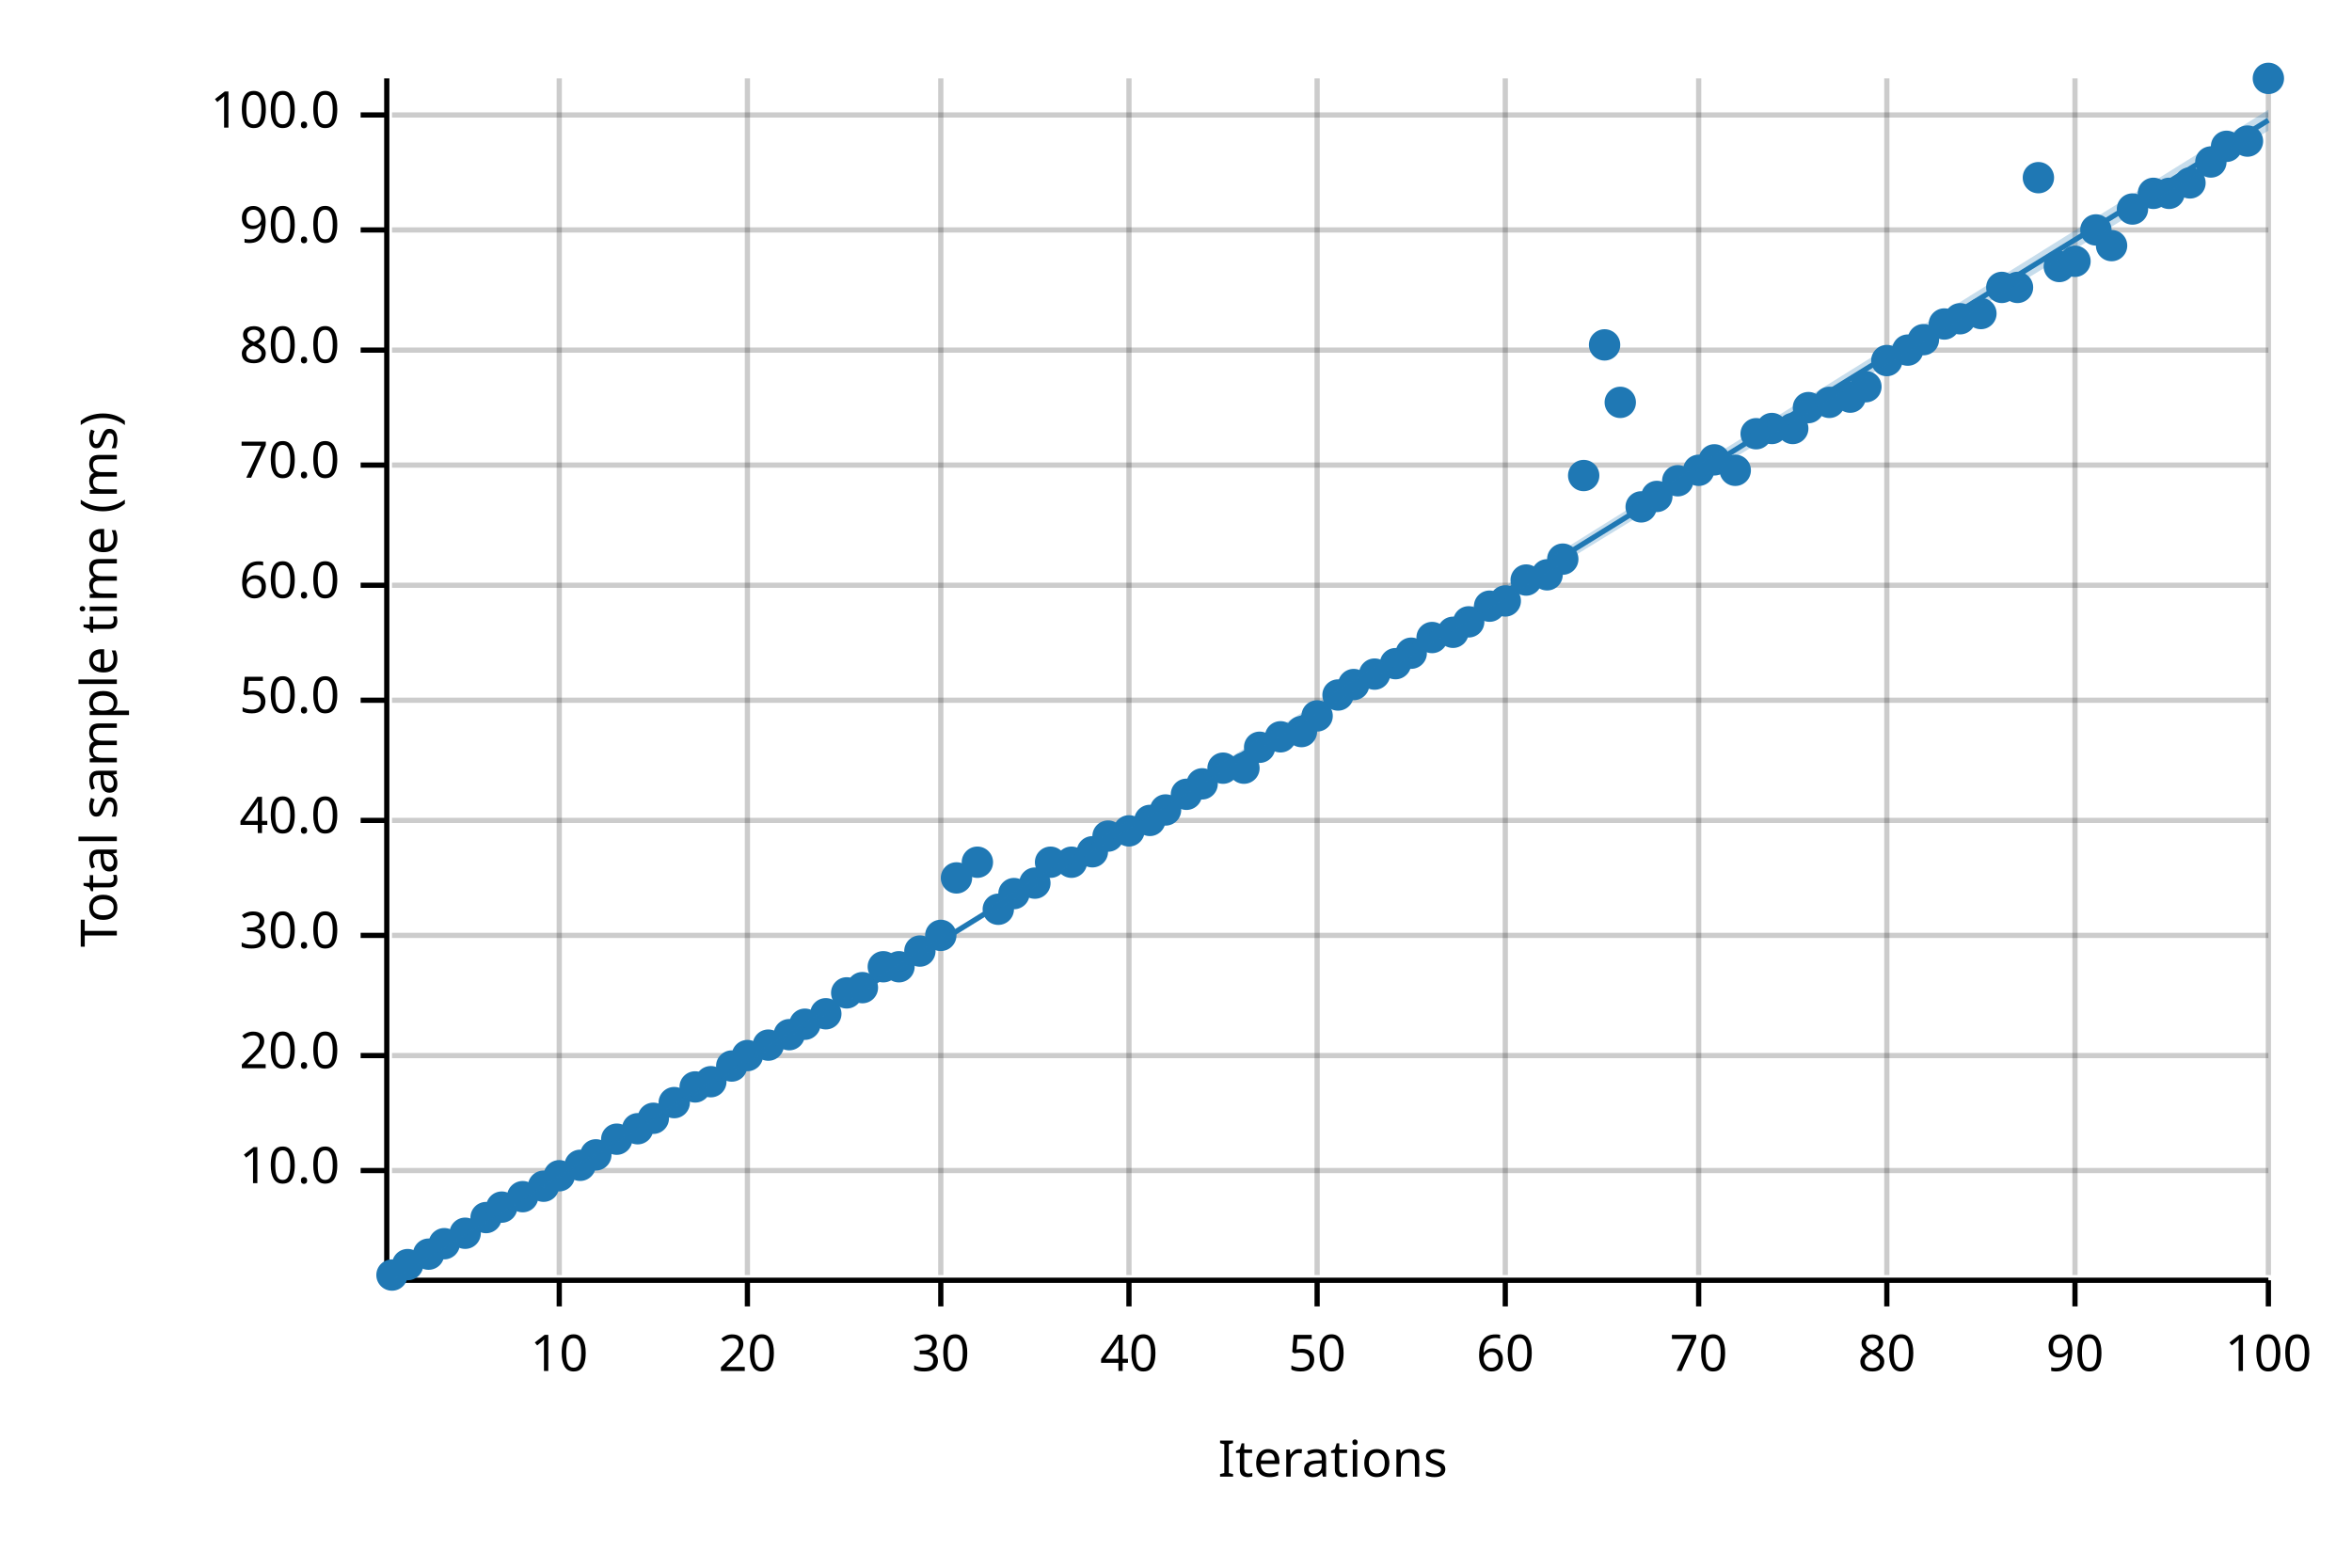
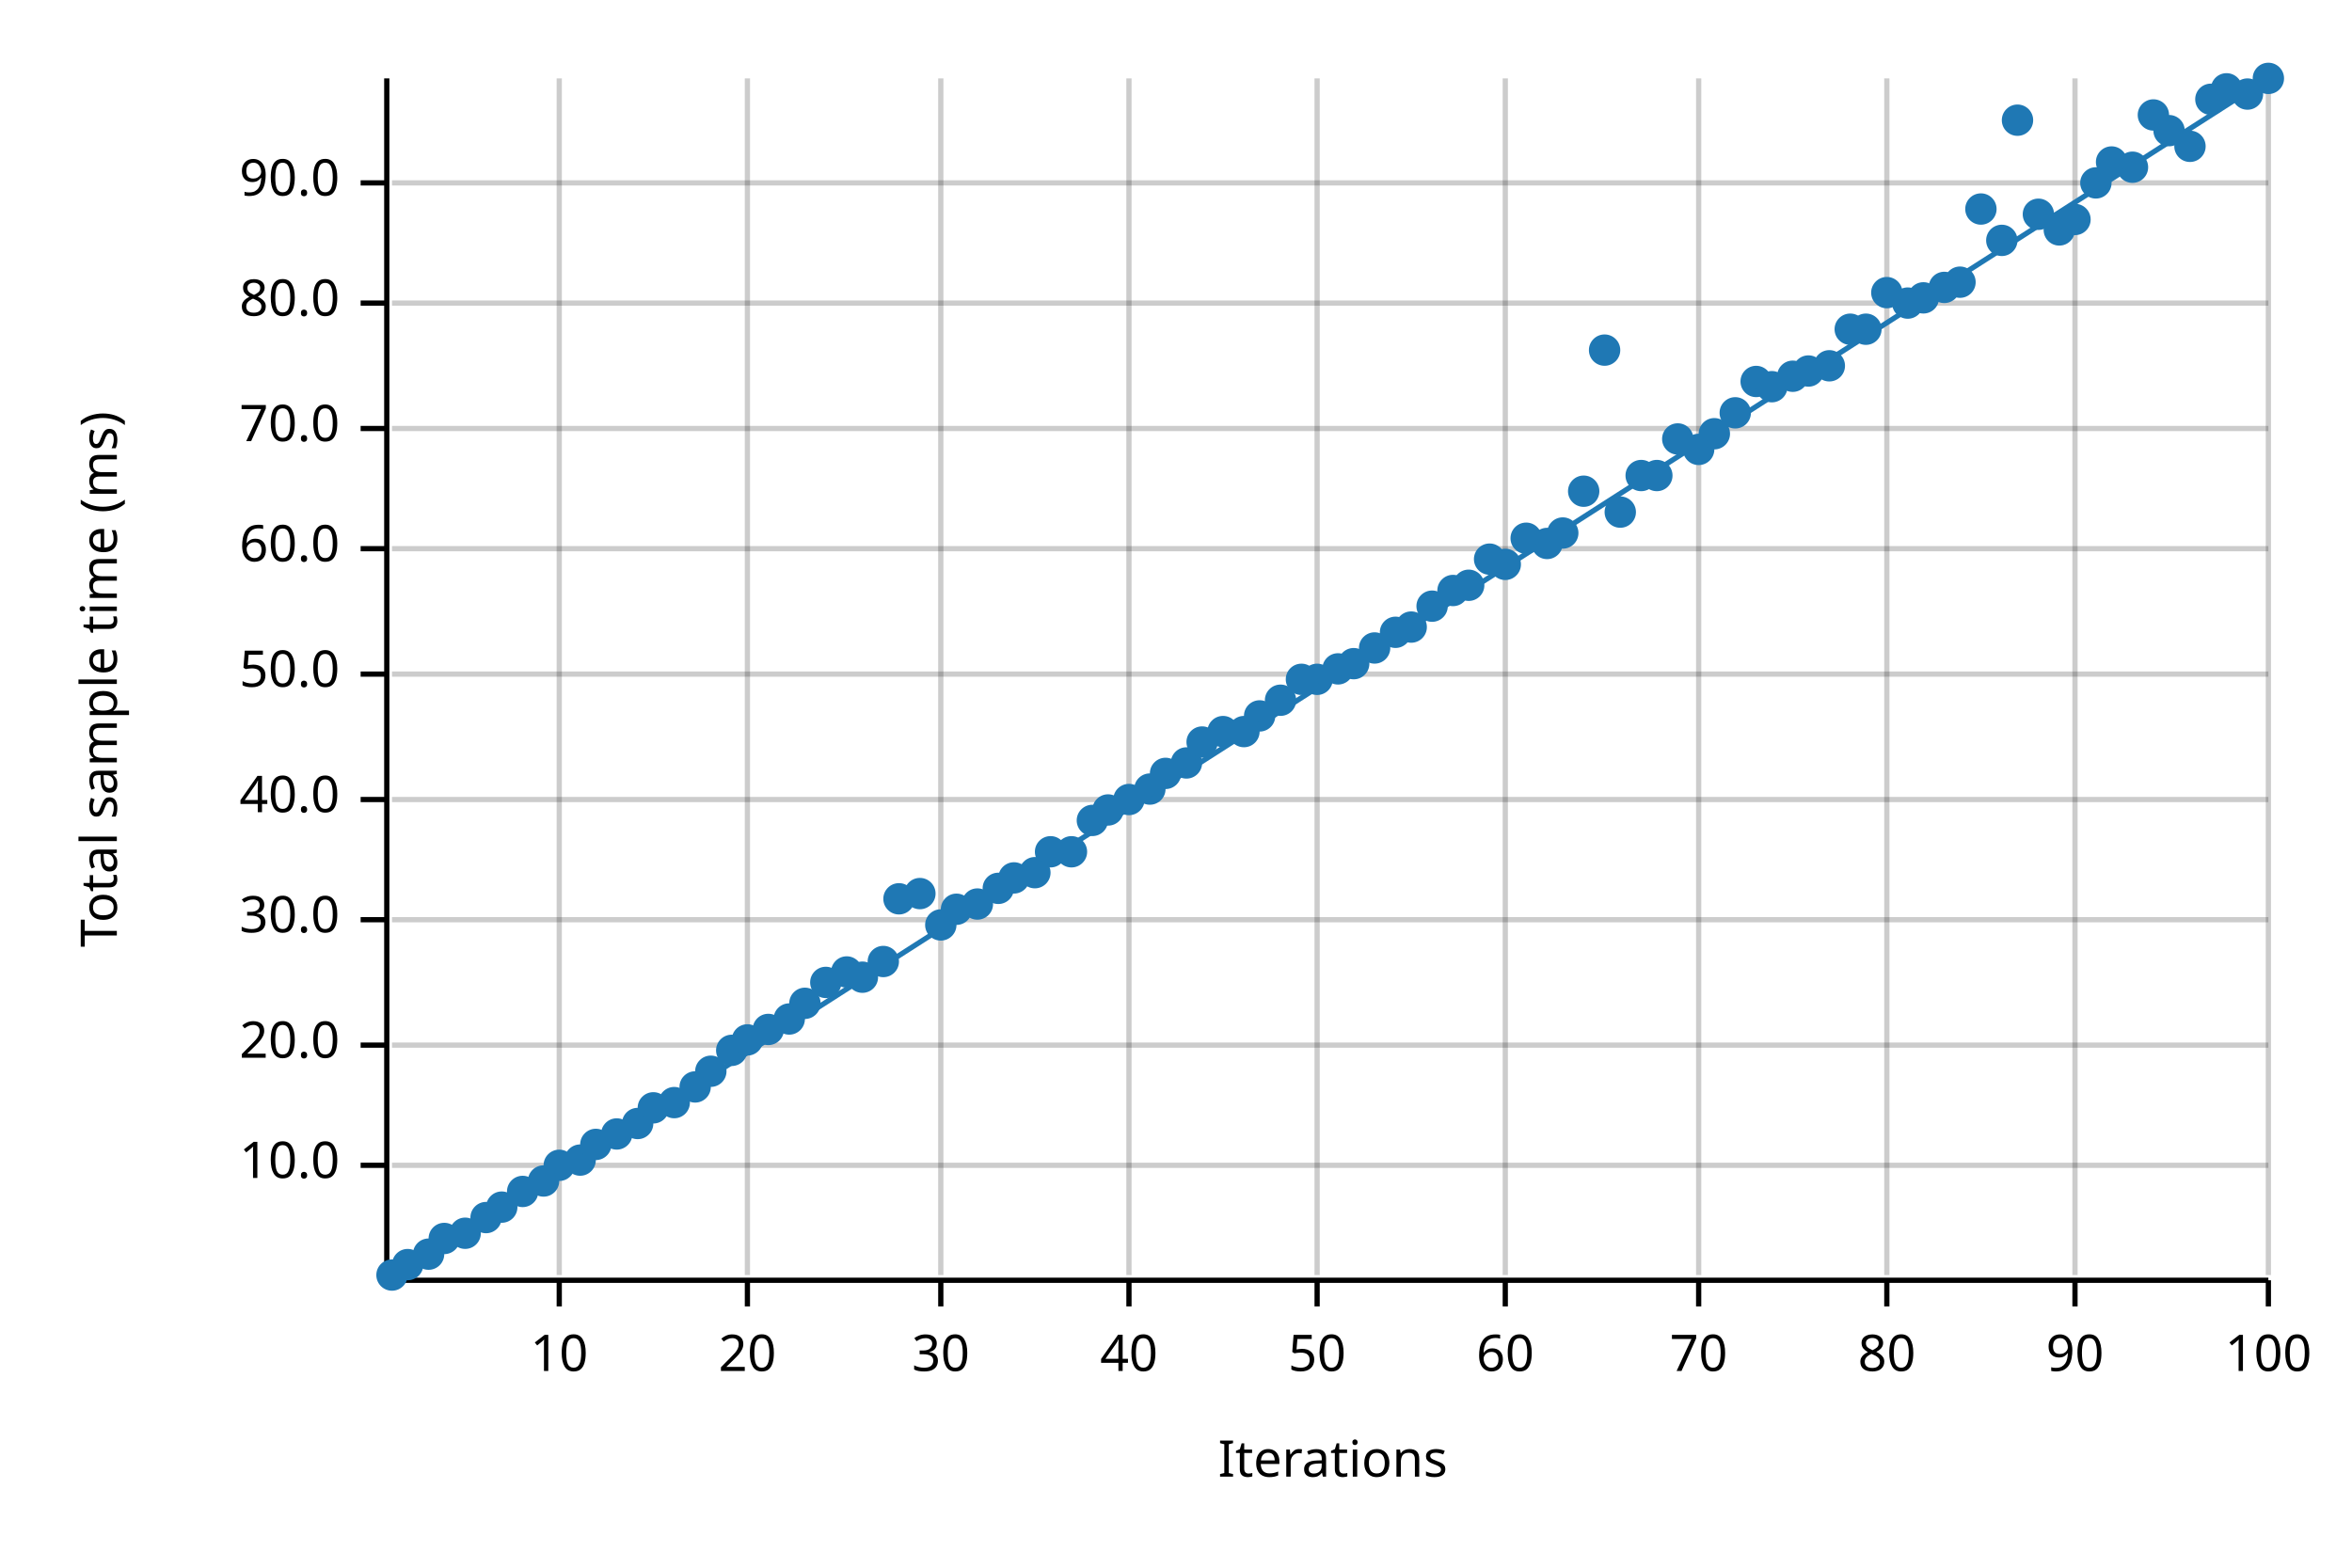
<svg xmlns="http://www.w3.org/2000/svg" width="450" height="300" viewBox="0 0 450 300">
  <text x="15" y="130" dy="0.76em" text-anchor="middle" font-family="sans-serif" font-size="9.677" opacity="1" fill="#000000" transform="rotate(270, 15, 130)">
Total sample time (ms)
</text>
  <text x="255" y="285" dy="-0.5ex" text-anchor="middle" font-family="sans-serif" font-size="9.677" opacity="1" fill="#000000">
Iterations
</text>
  <line opacity="0.2" stroke="#000000" stroke-width="1" x1="107" y1="244" x2="107" y2="15" />
  <line opacity="0.2" stroke="#000000" stroke-width="1" x1="143" y1="244" x2="143" y2="15" />
  <line opacity="0.2" stroke="#000000" stroke-width="1" x1="180" y1="244" x2="180" y2="15" />
  <line opacity="0.2" stroke="#000000" stroke-width="1" x1="216" y1="244" x2="216" y2="15" />
  <line opacity="0.2" stroke="#000000" stroke-width="1" x1="252" y1="244" x2="252" y2="15" />
  <line opacity="0.2" stroke="#000000" stroke-width="1" x1="288" y1="244" x2="288" y2="15" />
  <line opacity="0.2" stroke="#000000" stroke-width="1" x1="325" y1="244" x2="325" y2="15" />
  <line opacity="0.2" stroke="#000000" stroke-width="1" x1="361" y1="244" x2="361" y2="15" />
  <line opacity="0.2" stroke="#000000" stroke-width="1" x1="397" y1="244" x2="397" y2="15" />
  <line opacity="0.2" stroke="#000000" stroke-width="1" x1="434" y1="244" x2="434" y2="15" />
-   <line opacity="0.2" stroke="#000000" stroke-width="1" x1="75" y1="224" x2="434" y2="224" />
-   <line opacity="0.2" stroke="#000000" stroke-width="1" x1="75" y1="202" x2="434" y2="202" />
-   <line opacity="0.2" stroke="#000000" stroke-width="1" x1="75" y1="179" x2="434" y2="179" />
-   <line opacity="0.2" stroke="#000000" stroke-width="1" x1="75" y1="157" x2="434" y2="157" />
-   <line opacity="0.2" stroke="#000000" stroke-width="1" x1="75" y1="134" x2="434" y2="134" />
-   <line opacity="0.2" stroke="#000000" stroke-width="1" x1="75" y1="112" x2="434" y2="112" />
-   <line opacity="0.2" stroke="#000000" stroke-width="1" x1="75" y1="89" x2="434" y2="89" />
-   <line opacity="0.2" stroke="#000000" stroke-width="1" x1="75" y1="67" x2="434" y2="67" />
-   <line opacity="0.2" stroke="#000000" stroke-width="1" x1="75" y1="44" x2="434" y2="44" />
-   <line opacity="0.2" stroke="#000000" stroke-width="1" x1="75" y1="22" x2="434" y2="22" />
+   <line opacity="0.2" stroke="#000000" stroke-width="1" x1="75" y1="223" x2="434" y2="223" />
+   <line opacity="0.2" stroke="#000000" stroke-width="1" x1="75" y1="200" x2="434" y2="200" />
+   <line opacity="0.2" stroke="#000000" stroke-width="1" x1="75" y1="176" x2="434" y2="176" />
+   <line opacity="0.2" stroke="#000000" stroke-width="1" x1="75" y1="153" x2="434" y2="153" />
+   <line opacity="0.2" stroke="#000000" stroke-width="1" x1="75" y1="129" x2="434" y2="129" />
+   <line opacity="0.2" stroke="#000000" stroke-width="1" x1="75" y1="105" x2="434" y2="105" />
+   <line opacity="0.2" stroke="#000000" stroke-width="1" x1="75" y1="82" x2="434" y2="82" />
+   <line opacity="0.2" stroke="#000000" stroke-width="1" x1="75" y1="58" x2="434" y2="58" />
+   <line opacity="0.2" stroke="#000000" stroke-width="1" x1="75" y1="35" x2="434" y2="35" />
  <polyline fill="none" opacity="1" stroke="#000000" stroke-width="1" points="74,15 74,244 " />
-   <text x="65" y="224" dy="0.5ex" text-anchor="end" font-family="sans-serif" font-size="9.677" opacity="1" fill="#000000">
+   <text x="65" y="223" dy="0.5ex" text-anchor="end" font-family="sans-serif" font-size="9.677" opacity="1" fill="#000000">
10.0
</text>
-   <polyline fill="none" opacity="1" stroke="#000000" stroke-width="1" points="69,224 74,224 " />
-   <text x="65" y="202" dy="0.5ex" text-anchor="end" font-family="sans-serif" font-size="9.677" opacity="1" fill="#000000">
+   <polyline fill="none" opacity="1" stroke="#000000" stroke-width="1" points="69,223 74,223 " />
+   <text x="65" y="200" dy="0.5ex" text-anchor="end" font-family="sans-serif" font-size="9.677" opacity="1" fill="#000000">
20.0
</text>
-   <polyline fill="none" opacity="1" stroke="#000000" stroke-width="1" points="69,202 74,202 " />
-   <text x="65" y="179" dy="0.5ex" text-anchor="end" font-family="sans-serif" font-size="9.677" opacity="1" fill="#000000">
+   <polyline fill="none" opacity="1" stroke="#000000" stroke-width="1" points="69,200 74,200 " />
+   <text x="65" y="176" dy="0.5ex" text-anchor="end" font-family="sans-serif" font-size="9.677" opacity="1" fill="#000000">
30.0
</text>
-   <polyline fill="none" opacity="1" stroke="#000000" stroke-width="1" points="69,179 74,179 " />
-   <text x="65" y="157" dy="0.5ex" text-anchor="end" font-family="sans-serif" font-size="9.677" opacity="1" fill="#000000">
+   <polyline fill="none" opacity="1" stroke="#000000" stroke-width="1" points="69,176 74,176 " />
+   <text x="65" y="153" dy="0.5ex" text-anchor="end" font-family="sans-serif" font-size="9.677" opacity="1" fill="#000000">
40.0
</text>
-   <polyline fill="none" opacity="1" stroke="#000000" stroke-width="1" points="69,157 74,157 " />
-   <text x="65" y="134" dy="0.5ex" text-anchor="end" font-family="sans-serif" font-size="9.677" opacity="1" fill="#000000">
+   <polyline fill="none" opacity="1" stroke="#000000" stroke-width="1" points="69,153 74,153 " />
+   <text x="65" y="129" dy="0.5ex" text-anchor="end" font-family="sans-serif" font-size="9.677" opacity="1" fill="#000000">
50.0
</text>
-   <polyline fill="none" opacity="1" stroke="#000000" stroke-width="1" points="69,134 74,134 " />
-   <text x="65" y="112" dy="0.5ex" text-anchor="end" font-family="sans-serif" font-size="9.677" opacity="1" fill="#000000">
+   <polyline fill="none" opacity="1" stroke="#000000" stroke-width="1" points="69,129 74,129 " />
+   <text x="65" y="105" dy="0.5ex" text-anchor="end" font-family="sans-serif" font-size="9.677" opacity="1" fill="#000000">
60.0
</text>
-   <polyline fill="none" opacity="1" stroke="#000000" stroke-width="1" points="69,112 74,112 " />
-   <text x="65" y="89" dy="0.5ex" text-anchor="end" font-family="sans-serif" font-size="9.677" opacity="1" fill="#000000">
+   <polyline fill="none" opacity="1" stroke="#000000" stroke-width="1" points="69,105 74,105 " />
+   <text x="65" y="82" dy="0.5ex" text-anchor="end" font-family="sans-serif" font-size="9.677" opacity="1" fill="#000000">
70.0
</text>
-   <polyline fill="none" opacity="1" stroke="#000000" stroke-width="1" points="69,89 74,89 " />
-   <text x="65" y="67" dy="0.5ex" text-anchor="end" font-family="sans-serif" font-size="9.677" opacity="1" fill="#000000">
+   <polyline fill="none" opacity="1" stroke="#000000" stroke-width="1" points="69,82 74,82 " />
+   <text x="65" y="58" dy="0.5ex" text-anchor="end" font-family="sans-serif" font-size="9.677" opacity="1" fill="#000000">
80.0
</text>
-   <polyline fill="none" opacity="1" stroke="#000000" stroke-width="1" points="69,67 74,67 " />
-   <text x="65" y="44" dy="0.5ex" text-anchor="end" font-family="sans-serif" font-size="9.677" opacity="1" fill="#000000">
+   <polyline fill="none" opacity="1" stroke="#000000" stroke-width="1" points="69,58 74,58 " />
+   <text x="65" y="35" dy="0.5ex" text-anchor="end" font-family="sans-serif" font-size="9.677" opacity="1" fill="#000000">
90.0
</text>
-   <polyline fill="none" opacity="1" stroke="#000000" stroke-width="1" points="69,44 74,44 " />
-   <text x="65" y="22" dy="0.5ex" text-anchor="end" font-family="sans-serif" font-size="9.677" opacity="1" fill="#000000">
- 100.0
- </text>
-   <polyline fill="none" opacity="1" stroke="#000000" stroke-width="1" points="69,22 74,22 " />
+   <polyline fill="none" opacity="1" stroke="#000000" stroke-width="1" points="69,35 74,35 " />
  <polyline fill="none" opacity="1" stroke="#000000" stroke-width="1" points="75,245 434,245 " />
  <text x="107" y="255" dy="0.76em" text-anchor="middle" font-family="sans-serif" font-size="9.677" opacity="1" fill="#000000">
10
</text>
  <polyline fill="none" opacity="1" stroke="#000000" stroke-width="1" points="107,245 107,250 " />
  <text x="143" y="255" dy="0.76em" text-anchor="middle" font-family="sans-serif" font-size="9.677" opacity="1" fill="#000000">
20
</text>
  <polyline fill="none" opacity="1" stroke="#000000" stroke-width="1" points="143,245 143,250 " />
  <text x="180" y="255" dy="0.76em" text-anchor="middle" font-family="sans-serif" font-size="9.677" opacity="1" fill="#000000">
30
</text>
  <polyline fill="none" opacity="1" stroke="#000000" stroke-width="1" points="180,245 180,250 " />
  <text x="216" y="255" dy="0.76em" text-anchor="middle" font-family="sans-serif" font-size="9.677" opacity="1" fill="#000000">
40
</text>
  <polyline fill="none" opacity="1" stroke="#000000" stroke-width="1" points="216,245 216,250 " />
  <text x="252" y="255" dy="0.76em" text-anchor="middle" font-family="sans-serif" font-size="9.677" opacity="1" fill="#000000">
50
</text>
  <polyline fill="none" opacity="1" stroke="#000000" stroke-width="1" points="252,245 252,250 " />
  <text x="288" y="255" dy="0.76em" text-anchor="middle" font-family="sans-serif" font-size="9.677" opacity="1" fill="#000000">
60
</text>
  <polyline fill="none" opacity="1" stroke="#000000" stroke-width="1" points="288,245 288,250 " />
  <text x="325" y="255" dy="0.76em" text-anchor="middle" font-family="sans-serif" font-size="9.677" opacity="1" fill="#000000">
70
</text>
  <polyline fill="none" opacity="1" stroke="#000000" stroke-width="1" points="325,245 325,250 " />
  <text x="361" y="255" dy="0.76em" text-anchor="middle" font-family="sans-serif" font-size="9.677" opacity="1" fill="#000000">
80
</text>
  <polyline fill="none" opacity="1" stroke="#000000" stroke-width="1" points="361,245 361,250 " />
  <text x="397" y="255" dy="0.76em" text-anchor="middle" font-family="sans-serif" font-size="9.677" opacity="1" fill="#000000">
90
</text>
  <polyline fill="none" opacity="1" stroke="#000000" stroke-width="1" points="397,245 397,250 " />
  <text x="434" y="255" dy="0.76em" text-anchor="middle" font-family="sans-serif" font-size="9.677" opacity="1" fill="#000000">
100
</text>
  <polyline fill="none" opacity="1" stroke="#000000" stroke-width="1" points="434,245 434,250 " />
  <circle cx="75" cy="244" r="3" opacity="1" fill="#1F78B4" stroke="none" stroke-width="1" />
  <circle cx="78" cy="242" r="3" opacity="1" fill="#1F78B4" stroke="none" stroke-width="1" />
  <circle cx="82" cy="240" r="3" opacity="1" fill="#1F78B4" stroke="none" stroke-width="1" />
-   <circle cx="85" cy="238" r="3" opacity="1" fill="#1F78B4" stroke="none" stroke-width="1" />
+   <circle cx="85" cy="237" r="3" opacity="1" fill="#1F78B4" stroke="none" stroke-width="1" />
  <circle cx="89" cy="236" r="3" opacity="1" fill="#1F78B4" stroke="none" stroke-width="1" />
  <circle cx="93" cy="233" r="3" opacity="1" fill="#1F78B4" stroke="none" stroke-width="1" />
  <circle cx="96" cy="231" r="3" opacity="1" fill="#1F78B4" stroke="none" stroke-width="1" />
-   <circle cx="100" cy="229" r="3" opacity="1" fill="#1F78B4" stroke="none" stroke-width="1" />
-   <circle cx="104" cy="227" r="3" opacity="1" fill="#1F78B4" stroke="none" stroke-width="1" />
-   <circle cx="107" cy="225" r="3" opacity="1" fill="#1F78B4" stroke="none" stroke-width="1" />
-   <circle cx="111" cy="223" r="3" opacity="1" fill="#1F78B4" stroke="none" stroke-width="1" />
-   <circle cx="114" cy="221" r="3" opacity="1" fill="#1F78B4" stroke="none" stroke-width="1" />
-   <circle cx="118" cy="218" r="3" opacity="1" fill="#1F78B4" stroke="none" stroke-width="1" />
-   <circle cx="122" cy="216" r="3" opacity="1" fill="#1F78B4" stroke="none" stroke-width="1" />
-   <circle cx="125" cy="214" r="3" opacity="1" fill="#1F78B4" stroke="none" stroke-width="1" />
+   <circle cx="100" cy="228" r="3" opacity="1" fill="#1F78B4" stroke="none" stroke-width="1" />
+   <circle cx="104" cy="226" r="3" opacity="1" fill="#1F78B4" stroke="none" stroke-width="1" />
+   <circle cx="107" cy="223" r="3" opacity="1" fill="#1F78B4" stroke="none" stroke-width="1" />
+   <circle cx="111" cy="222" r="3" opacity="1" fill="#1F78B4" stroke="none" stroke-width="1" />
+   <circle cx="114" cy="219" r="3" opacity="1" fill="#1F78B4" stroke="none" stroke-width="1" />
+   <circle cx="118" cy="217" r="3" opacity="1" fill="#1F78B4" stroke="none" stroke-width="1" />
+   <circle cx="122" cy="215" r="3" opacity="1" fill="#1F78B4" stroke="none" stroke-width="1" />
+   <circle cx="125" cy="212" r="3" opacity="1" fill="#1F78B4" stroke="none" stroke-width="1" />
  <circle cx="129" cy="211" r="3" opacity="1" fill="#1F78B4" stroke="none" stroke-width="1" />
  <circle cx="133" cy="208" r="3" opacity="1" fill="#1F78B4" stroke="none" stroke-width="1" />
-   <circle cx="136" cy="207" r="3" opacity="1" fill="#1F78B4" stroke="none" stroke-width="1" />
-   <circle cx="140" cy="204" r="3" opacity="1" fill="#1F78B4" stroke="none" stroke-width="1" />
-   <circle cx="143" cy="202" r="3" opacity="1" fill="#1F78B4" stroke="none" stroke-width="1" />
-   <circle cx="147" cy="200" r="3" opacity="1" fill="#1F78B4" stroke="none" stroke-width="1" />
-   <circle cx="151" cy="198" r="3" opacity="1" fill="#1F78B4" stroke="none" stroke-width="1" />
-   <circle cx="154" cy="196" r="3" opacity="1" fill="#1F78B4" stroke="none" stroke-width="1" />
-   <circle cx="158" cy="194" r="3" opacity="1" fill="#1F78B4" stroke="none" stroke-width="1" />
-   <circle cx="162" cy="190" r="3" opacity="1" fill="#1F78B4" stroke="none" stroke-width="1" />
-   <circle cx="165" cy="189" r="3" opacity="1" fill="#1F78B4" stroke="none" stroke-width="1" />
-   <circle cx="169" cy="185" r="3" opacity="1" fill="#1F78B4" stroke="none" stroke-width="1" />
-   <circle cx="172" cy="185" r="3" opacity="1" fill="#1F78B4" stroke="none" stroke-width="1" />
-   <circle cx="176" cy="182" r="3" opacity="1" fill="#1F78B4" stroke="none" stroke-width="1" />
-   <circle cx="180" cy="179" r="3" opacity="1" fill="#1F78B4" stroke="none" stroke-width="1" />
-   <circle cx="183" cy="168" r="3" opacity="1" fill="#1F78B4" stroke="none" stroke-width="1" />
-   <circle cx="187" cy="165" r="3" opacity="1" fill="#1F78B4" stroke="none" stroke-width="1" />
-   <circle cx="191" cy="174" r="3" opacity="1" fill="#1F78B4" stroke="none" stroke-width="1" />
-   <circle cx="194" cy="171" r="3" opacity="1" fill="#1F78B4" stroke="none" stroke-width="1" />
-   <circle cx="198" cy="169" r="3" opacity="1" fill="#1F78B4" stroke="none" stroke-width="1" />
-   <circle cx="201" cy="165" r="3" opacity="1" fill="#1F78B4" stroke="none" stroke-width="1" />
-   <circle cx="205" cy="165" r="3" opacity="1" fill="#1F78B4" stroke="none" stroke-width="1" />
-   <circle cx="209" cy="163" r="3" opacity="1" fill="#1F78B4" stroke="none" stroke-width="1" />
-   <circle cx="212" cy="160" r="3" opacity="1" fill="#1F78B4" stroke="none" stroke-width="1" />
-   <circle cx="216" cy="159" r="3" opacity="1" fill="#1F78B4" stroke="none" stroke-width="1" />
-   <circle cx="220" cy="157" r="3" opacity="1" fill="#1F78B4" stroke="none" stroke-width="1" />
-   <circle cx="223" cy="155" r="3" opacity="1" fill="#1F78B4" stroke="none" stroke-width="1" />
-   <circle cx="227" cy="152" r="3" opacity="1" fill="#1F78B4" stroke="none" stroke-width="1" />
-   <circle cx="230" cy="150" r="3" opacity="1" fill="#1F78B4" stroke="none" stroke-width="1" />
-   <circle cx="234" cy="147" r="3" opacity="1" fill="#1F78B4" stroke="none" stroke-width="1" />
-   <circle cx="238" cy="147" r="3" opacity="1" fill="#1F78B4" stroke="none" stroke-width="1" />
-   <circle cx="241" cy="143" r="3" opacity="1" fill="#1F78B4" stroke="none" stroke-width="1" />
-   <circle cx="245" cy="141" r="3" opacity="1" fill="#1F78B4" stroke="none" stroke-width="1" />
-   <circle cx="249" cy="140" r="3" opacity="1" fill="#1F78B4" stroke="none" stroke-width="1" />
-   <circle cx="252" cy="137" r="3" opacity="1" fill="#1F78B4" stroke="none" stroke-width="1" />
-   <circle cx="256" cy="133" r="3" opacity="1" fill="#1F78B4" stroke="none" stroke-width="1" />
-   <circle cx="259" cy="131" r="3" opacity="1" fill="#1F78B4" stroke="none" stroke-width="1" />
-   <circle cx="263" cy="129" r="3" opacity="1" fill="#1F78B4" stroke="none" stroke-width="1" />
-   <circle cx="267" cy="127" r="3" opacity="1" fill="#1F78B4" stroke="none" stroke-width="1" />
-   <circle cx="270" cy="125" r="3" opacity="1" fill="#1F78B4" stroke="none" stroke-width="1" />
-   <circle cx="274" cy="122" r="3" opacity="1" fill="#1F78B4" stroke="none" stroke-width="1" />
-   <circle cx="278" cy="121" r="3" opacity="1" fill="#1F78B4" stroke="none" stroke-width="1" />
-   <circle cx="281" cy="119" r="3" opacity="1" fill="#1F78B4" stroke="none" stroke-width="1" />
-   <circle cx="285" cy="116" r="3" opacity="1" fill="#1F78B4" stroke="none" stroke-width="1" />
-   <circle cx="288" cy="115" r="3" opacity="1" fill="#1F78B4" stroke="none" stroke-width="1" />
-   <circle cx="292" cy="111" r="3" opacity="1" fill="#1F78B4" stroke="none" stroke-width="1" />
-   <circle cx="296" cy="110" r="3" opacity="1" fill="#1F78B4" stroke="none" stroke-width="1" />
-   <circle cx="299" cy="107" r="3" opacity="1" fill="#1F78B4" stroke="none" stroke-width="1" />
-   <circle cx="303" cy="91" r="3" opacity="1" fill="#1F78B4" stroke="none" stroke-width="1" />
-   <circle cx="307" cy="66" r="3" opacity="1" fill="#1F78B4" stroke="none" stroke-width="1" />
-   <circle cx="310" cy="77" r="3" opacity="1" fill="#1F78B4" stroke="none" stroke-width="1" />
-   <circle cx="314" cy="97" r="3" opacity="1" fill="#1F78B4" stroke="none" stroke-width="1" />
-   <circle cx="317" cy="95" r="3" opacity="1" fill="#1F78B4" stroke="none" stroke-width="1" />
-   <circle cx="321" cy="92" r="3" opacity="1" fill="#1F78B4" stroke="none" stroke-width="1" />
-   <circle cx="325" cy="90" r="3" opacity="1" fill="#1F78B4" stroke="none" stroke-width="1" />
-   <circle cx="328" cy="88" r="3" opacity="1" fill="#1F78B4" stroke="none" stroke-width="1" />
-   <circle cx="332" cy="90" r="3" opacity="1" fill="#1F78B4" stroke="none" stroke-width="1" />
-   <circle cx="336" cy="83" r="3" opacity="1" fill="#1F78B4" stroke="none" stroke-width="1" />
-   <circle cx="339" cy="82" r="3" opacity="1" fill="#1F78B4" stroke="none" stroke-width="1" />
-   <circle cx="343" cy="82" r="3" opacity="1" fill="#1F78B4" stroke="none" stroke-width="1" />
-   <circle cx="346" cy="78" r="3" opacity="1" fill="#1F78B4" stroke="none" stroke-width="1" />
-   <circle cx="350" cy="77" r="3" opacity="1" fill="#1F78B4" stroke="none" stroke-width="1" />
-   <circle cx="354" cy="76" r="3" opacity="1" fill="#1F78B4" stroke="none" stroke-width="1" />
-   <circle cx="357" cy="74" r="3" opacity="1" fill="#1F78B4" stroke="none" stroke-width="1" />
-   <circle cx="361" cy="69" r="3" opacity="1" fill="#1F78B4" stroke="none" stroke-width="1" />
-   <circle cx="365" cy="67" r="3" opacity="1" fill="#1F78B4" stroke="none" stroke-width="1" />
-   <circle cx="368" cy="65" r="3" opacity="1" fill="#1F78B4" stroke="none" stroke-width="1" />
-   <circle cx="372" cy="62" r="3" opacity="1" fill="#1F78B4" stroke="none" stroke-width="1" />
-   <circle cx="375" cy="61" r="3" opacity="1" fill="#1F78B4" stroke="none" stroke-width="1" />
-   <circle cx="379" cy="60" r="3" opacity="1" fill="#1F78B4" stroke="none" stroke-width="1" />
-   <circle cx="383" cy="55" r="3" opacity="1" fill="#1F78B4" stroke="none" stroke-width="1" />
-   <circle cx="386" cy="55" r="3" opacity="1" fill="#1F78B4" stroke="none" stroke-width="1" />
-   <circle cx="390" cy="34" r="3" opacity="1" fill="#1F78B4" stroke="none" stroke-width="1" />
-   <circle cx="394" cy="51" r="3" opacity="1" fill="#1F78B4" stroke="none" stroke-width="1" />
-   <circle cx="397" cy="50" r="3" opacity="1" fill="#1F78B4" stroke="none" stroke-width="1" />
-   <circle cx="401" cy="44" r="3" opacity="1" fill="#1F78B4" stroke="none" stroke-width="1" />
-   <circle cx="404" cy="47" r="3" opacity="1" fill="#1F78B4" stroke="none" stroke-width="1" />
-   <circle cx="408" cy="40" r="3" opacity="1" fill="#1F78B4" stroke="none" stroke-width="1" />
-   <circle cx="412" cy="37" r="3" opacity="1" fill="#1F78B4" stroke="none" stroke-width="1" />
-   <circle cx="415" cy="37" r="3" opacity="1" fill="#1F78B4" stroke="none" stroke-width="1" />
-   <circle cx="419" cy="35" r="3" opacity="1" fill="#1F78B4" stroke="none" stroke-width="1" />
-   <circle cx="423" cy="31" r="3" opacity="1" fill="#1F78B4" stroke="none" stroke-width="1" />
-   <circle cx="426" cy="28" r="3" opacity="1" fill="#1F78B4" stroke="none" stroke-width="1" />
-   <circle cx="430" cy="27" r="3" opacity="1" fill="#1F78B4" stroke="none" stroke-width="1" />
+   <circle cx="136" cy="205" r="3" opacity="1" fill="#1F78B4" stroke="none" stroke-width="1" />
+   <circle cx="140" cy="201" r="3" opacity="1" fill="#1F78B4" stroke="none" stroke-width="1" />
+   <circle cx="143" cy="199" r="3" opacity="1" fill="#1F78B4" stroke="none" stroke-width="1" />
+   <circle cx="147" cy="197" r="3" opacity="1" fill="#1F78B4" stroke="none" stroke-width="1" />
+   <circle cx="151" cy="195" r="3" opacity="1" fill="#1F78B4" stroke="none" stroke-width="1" />
+   <circle cx="154" cy="192" r="3" opacity="1" fill="#1F78B4" stroke="none" stroke-width="1" />
+   <circle cx="158" cy="188" r="3" opacity="1" fill="#1F78B4" stroke="none" stroke-width="1" />
+   <circle cx="162" cy="186" r="3" opacity="1" fill="#1F78B4" stroke="none" stroke-width="1" />
+   <circle cx="165" cy="187" r="3" opacity="1" fill="#1F78B4" stroke="none" stroke-width="1" />
+   <circle cx="169" cy="184" r="3" opacity="1" fill="#1F78B4" stroke="none" stroke-width="1" />
+   <circle cx="172" cy="172" r="3" opacity="1" fill="#1F78B4" stroke="none" stroke-width="1" />
+   <circle cx="176" cy="171" r="3" opacity="1" fill="#1F78B4" stroke="none" stroke-width="1" />
+   <circle cx="180" cy="177" r="3" opacity="1" fill="#1F78B4" stroke="none" stroke-width="1" />
+   <circle cx="183" cy="174" r="3" opacity="1" fill="#1F78B4" stroke="none" stroke-width="1" />
+   <circle cx="187" cy="173" r="3" opacity="1" fill="#1F78B4" stroke="none" stroke-width="1" />
+   <circle cx="191" cy="170" r="3" opacity="1" fill="#1F78B4" stroke="none" stroke-width="1" />
+   <circle cx="194" cy="168" r="3" opacity="1" fill="#1F78B4" stroke="none" stroke-width="1" />
+   <circle cx="198" cy="167" r="3" opacity="1" fill="#1F78B4" stroke="none" stroke-width="1" />
+   <circle cx="201" cy="163" r="3" opacity="1" fill="#1F78B4" stroke="none" stroke-width="1" />
+   <circle cx="205" cy="163" r="3" opacity="1" fill="#1F78B4" stroke="none" stroke-width="1" />
+   <circle cx="209" cy="157" r="3" opacity="1" fill="#1F78B4" stroke="none" stroke-width="1" />
+   <circle cx="212" cy="155" r="3" opacity="1" fill="#1F78B4" stroke="none" stroke-width="1" />
+   <circle cx="216" cy="153" r="3" opacity="1" fill="#1F78B4" stroke="none" stroke-width="1" />
+   <circle cx="220" cy="151" r="3" opacity="1" fill="#1F78B4" stroke="none" stroke-width="1" />
+   <circle cx="223" cy="148" r="3" opacity="1" fill="#1F78B4" stroke="none" stroke-width="1" />
+   <circle cx="227" cy="146" r="3" opacity="1" fill="#1F78B4" stroke="none" stroke-width="1" />
+   <circle cx="230" cy="142" r="3" opacity="1" fill="#1F78B4" stroke="none" stroke-width="1" />
+   <circle cx="234" cy="140" r="3" opacity="1" fill="#1F78B4" stroke="none" stroke-width="1" />
+   <circle cx="238" cy="140" r="3" opacity="1" fill="#1F78B4" stroke="none" stroke-width="1" />
+   <circle cx="241" cy="137" r="3" opacity="1" fill="#1F78B4" stroke="none" stroke-width="1" />
+   <circle cx="245" cy="134" r="3" opacity="1" fill="#1F78B4" stroke="none" stroke-width="1" />
+   <circle cx="249" cy="130" r="3" opacity="1" fill="#1F78B4" stroke="none" stroke-width="1" />
+   <circle cx="252" cy="130" r="3" opacity="1" fill="#1F78B4" stroke="none" stroke-width="1" />
+   <circle cx="256" cy="128" r="3" opacity="1" fill="#1F78B4" stroke="none" stroke-width="1" />
+   <circle cx="259" cy="127" r="3" opacity="1" fill="#1F78B4" stroke="none" stroke-width="1" />
+   <circle cx="263" cy="124" r="3" opacity="1" fill="#1F78B4" stroke="none" stroke-width="1" />
+   <circle cx="267" cy="121" r="3" opacity="1" fill="#1F78B4" stroke="none" stroke-width="1" />
+   <circle cx="270" cy="120" r="3" opacity="1" fill="#1F78B4" stroke="none" stroke-width="1" />
+   <circle cx="274" cy="116" r="3" opacity="1" fill="#1F78B4" stroke="none" stroke-width="1" />
+   <circle cx="278" cy="113" r="3" opacity="1" fill="#1F78B4" stroke="none" stroke-width="1" />
+   <circle cx="281" cy="112" r="3" opacity="1" fill="#1F78B4" stroke="none" stroke-width="1" />
+   <circle cx="285" cy="107" r="3" opacity="1" fill="#1F78B4" stroke="none" stroke-width="1" />
+   <circle cx="288" cy="108" r="3" opacity="1" fill="#1F78B4" stroke="none" stroke-width="1" />
+   <circle cx="292" cy="103" r="3" opacity="1" fill="#1F78B4" stroke="none" stroke-width="1" />
+   <circle cx="296" cy="104" r="3" opacity="1" fill="#1F78B4" stroke="none" stroke-width="1" />
+   <circle cx="299" cy="102" r="3" opacity="1" fill="#1F78B4" stroke="none" stroke-width="1" />
+   <circle cx="303" cy="94" r="3" opacity="1" fill="#1F78B4" stroke="none" stroke-width="1" />
+   <circle cx="307" cy="67" r="3" opacity="1" fill="#1F78B4" stroke="none" stroke-width="1" />
+   <circle cx="310" cy="98" r="3" opacity="1" fill="#1F78B4" stroke="none" stroke-width="1" />
+   <circle cx="314" cy="91" r="3" opacity="1" fill="#1F78B4" stroke="none" stroke-width="1" />
+   <circle cx="317" cy="91" r="3" opacity="1" fill="#1F78B4" stroke="none" stroke-width="1" />
+   <circle cx="321" cy="84" r="3" opacity="1" fill="#1F78B4" stroke="none" stroke-width="1" />
+   <circle cx="325" cy="86" r="3" opacity="1" fill="#1F78B4" stroke="none" stroke-width="1" />
+   <circle cx="328" cy="83" r="3" opacity="1" fill="#1F78B4" stroke="none" stroke-width="1" />
+   <circle cx="332" cy="79" r="3" opacity="1" fill="#1F78B4" stroke="none" stroke-width="1" />
+   <circle cx="336" cy="73" r="3" opacity="1" fill="#1F78B4" stroke="none" stroke-width="1" />
+   <circle cx="339" cy="74" r="3" opacity="1" fill="#1F78B4" stroke="none" stroke-width="1" />
+   <circle cx="343" cy="72" r="3" opacity="1" fill="#1F78B4" stroke="none" stroke-width="1" />
+   <circle cx="346" cy="71" r="3" opacity="1" fill="#1F78B4" stroke="none" stroke-width="1" />
+   <circle cx="350" cy="70" r="3" opacity="1" fill="#1F78B4" stroke="none" stroke-width="1" />
+   <circle cx="354" cy="63" r="3" opacity="1" fill="#1F78B4" stroke="none" stroke-width="1" />
+   <circle cx="357" cy="63" r="3" opacity="1" fill="#1F78B4" stroke="none" stroke-width="1" />
+   <circle cx="361" cy="56" r="3" opacity="1" fill="#1F78B4" stroke="none" stroke-width="1" />
+   <circle cx="365" cy="58" r="3" opacity="1" fill="#1F78B4" stroke="none" stroke-width="1" />
+   <circle cx="368" cy="57" r="3" opacity="1" fill="#1F78B4" stroke="none" stroke-width="1" />
+   <circle cx="372" cy="55" r="3" opacity="1" fill="#1F78B4" stroke="none" stroke-width="1" />
+   <circle cx="375" cy="54" r="3" opacity="1" fill="#1F78B4" stroke="none" stroke-width="1" />
+   <circle cx="379" cy="40" r="3" opacity="1" fill="#1F78B4" stroke="none" stroke-width="1" />
+   <circle cx="383" cy="46" r="3" opacity="1" fill="#1F78B4" stroke="none" stroke-width="1" />
+   <circle cx="386" cy="23" r="3" opacity="1" fill="#1F78B4" stroke="none" stroke-width="1" />
+   <circle cx="390" cy="41" r="3" opacity="1" fill="#1F78B4" stroke="none" stroke-width="1" />
+   <circle cx="394" cy="44" r="3" opacity="1" fill="#1F78B4" stroke="none" stroke-width="1" />
+   <circle cx="397" cy="42" r="3" opacity="1" fill="#1F78B4" stroke="none" stroke-width="1" />
+   <circle cx="401" cy="35" r="3" opacity="1" fill="#1F78B4" stroke="none" stroke-width="1" />
+   <circle cx="404" cy="31" r="3" opacity="1" fill="#1F78B4" stroke="none" stroke-width="1" />
+   <circle cx="408" cy="32" r="3" opacity="1" fill="#1F78B4" stroke="none" stroke-width="1" />
+   <circle cx="412" cy="22" r="3" opacity="1" fill="#1F78B4" stroke="none" stroke-width="1" />
+   <circle cx="415" cy="25" r="3" opacity="1" fill="#1F78B4" stroke="none" stroke-width="1" />
+   <circle cx="419" cy="28" r="3" opacity="1" fill="#1F78B4" stroke="none" stroke-width="1" />
+   <circle cx="423" cy="19" r="3" opacity="1" fill="#1F78B4" stroke="none" stroke-width="1" />
+   <circle cx="426" cy="17" r="3" opacity="1" fill="#1F78B4" stroke="none" stroke-width="1" />
+   <circle cx="430" cy="18" r="3" opacity="1" fill="#1F78B4" stroke="none" stroke-width="1" />
  <circle cx="434" cy="15" r="3" opacity="1" fill="#1F78B4" stroke="none" stroke-width="1" />
-   <polyline fill="none" opacity="1" stroke="#1F78B4" stroke-width="1" points="75,245 434,23 " />
-   <polygon opacity="0.25" fill="#1F78B4" points="75,245 434,25 434,21 " />
+   <polyline fill="none" opacity="1" stroke="#1F78B4" stroke-width="1" points="75,245 434,15 " />
+   <polygon opacity="0.25" fill="#1F78B4" points="75,245 434,15 434,15 " />
</svg>
